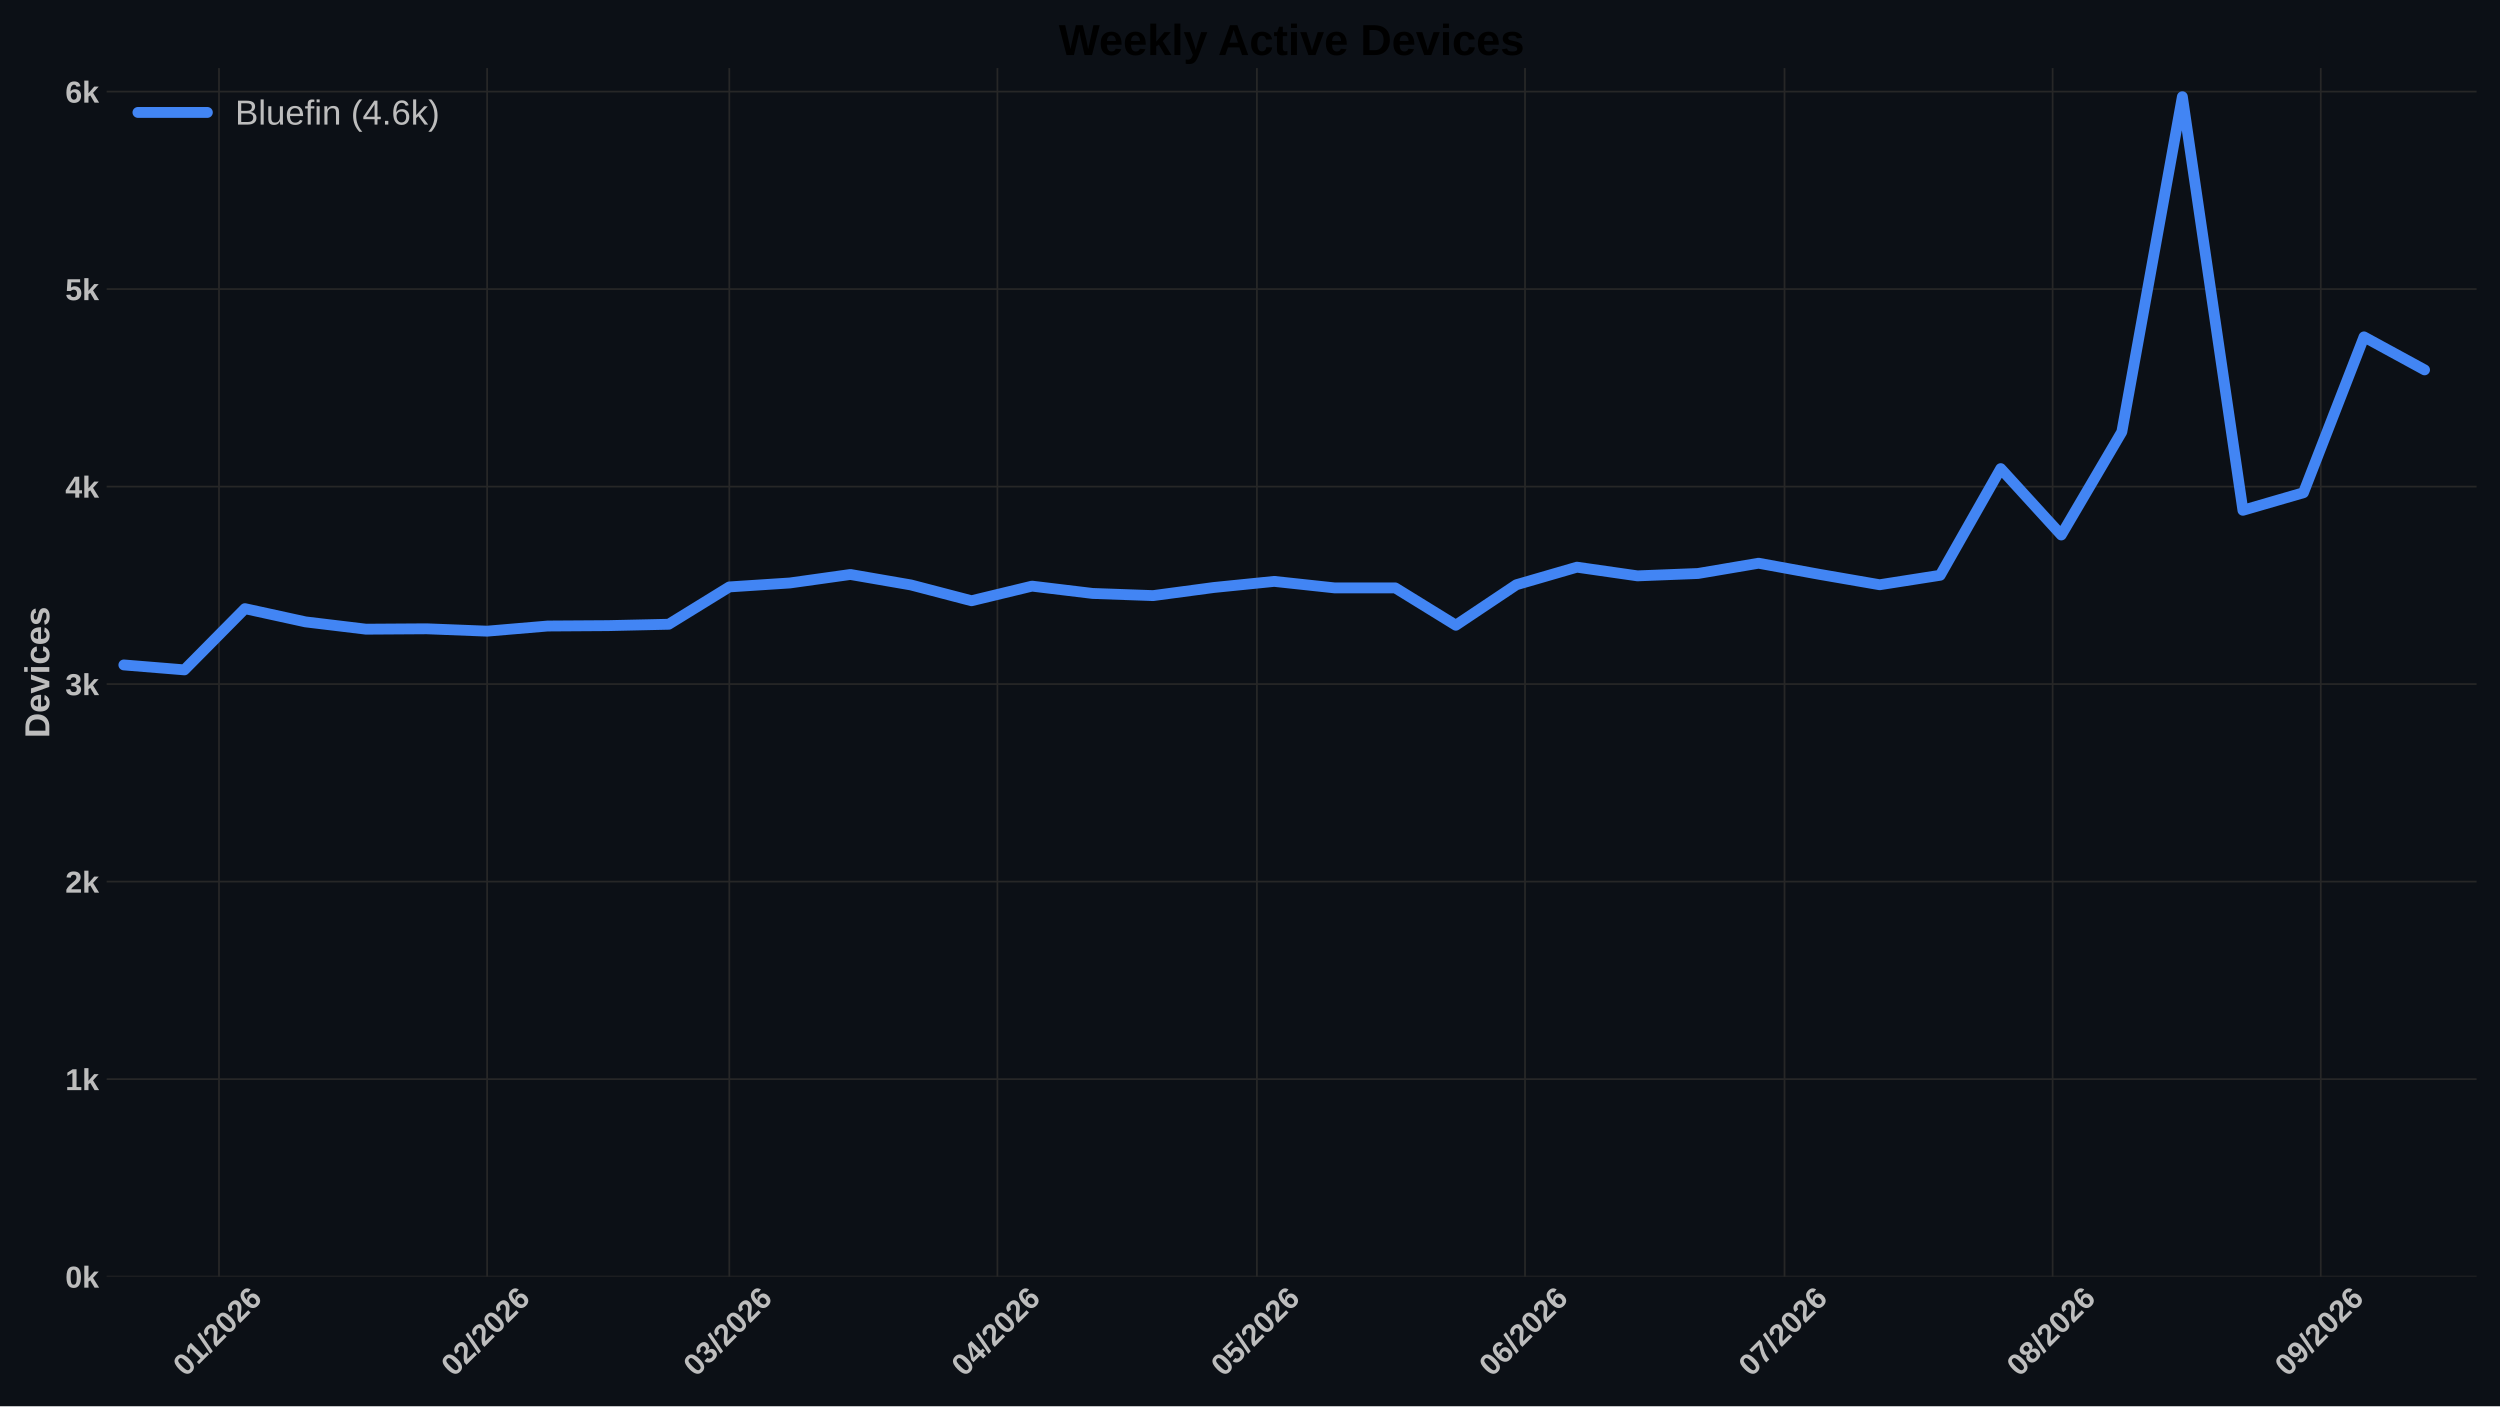
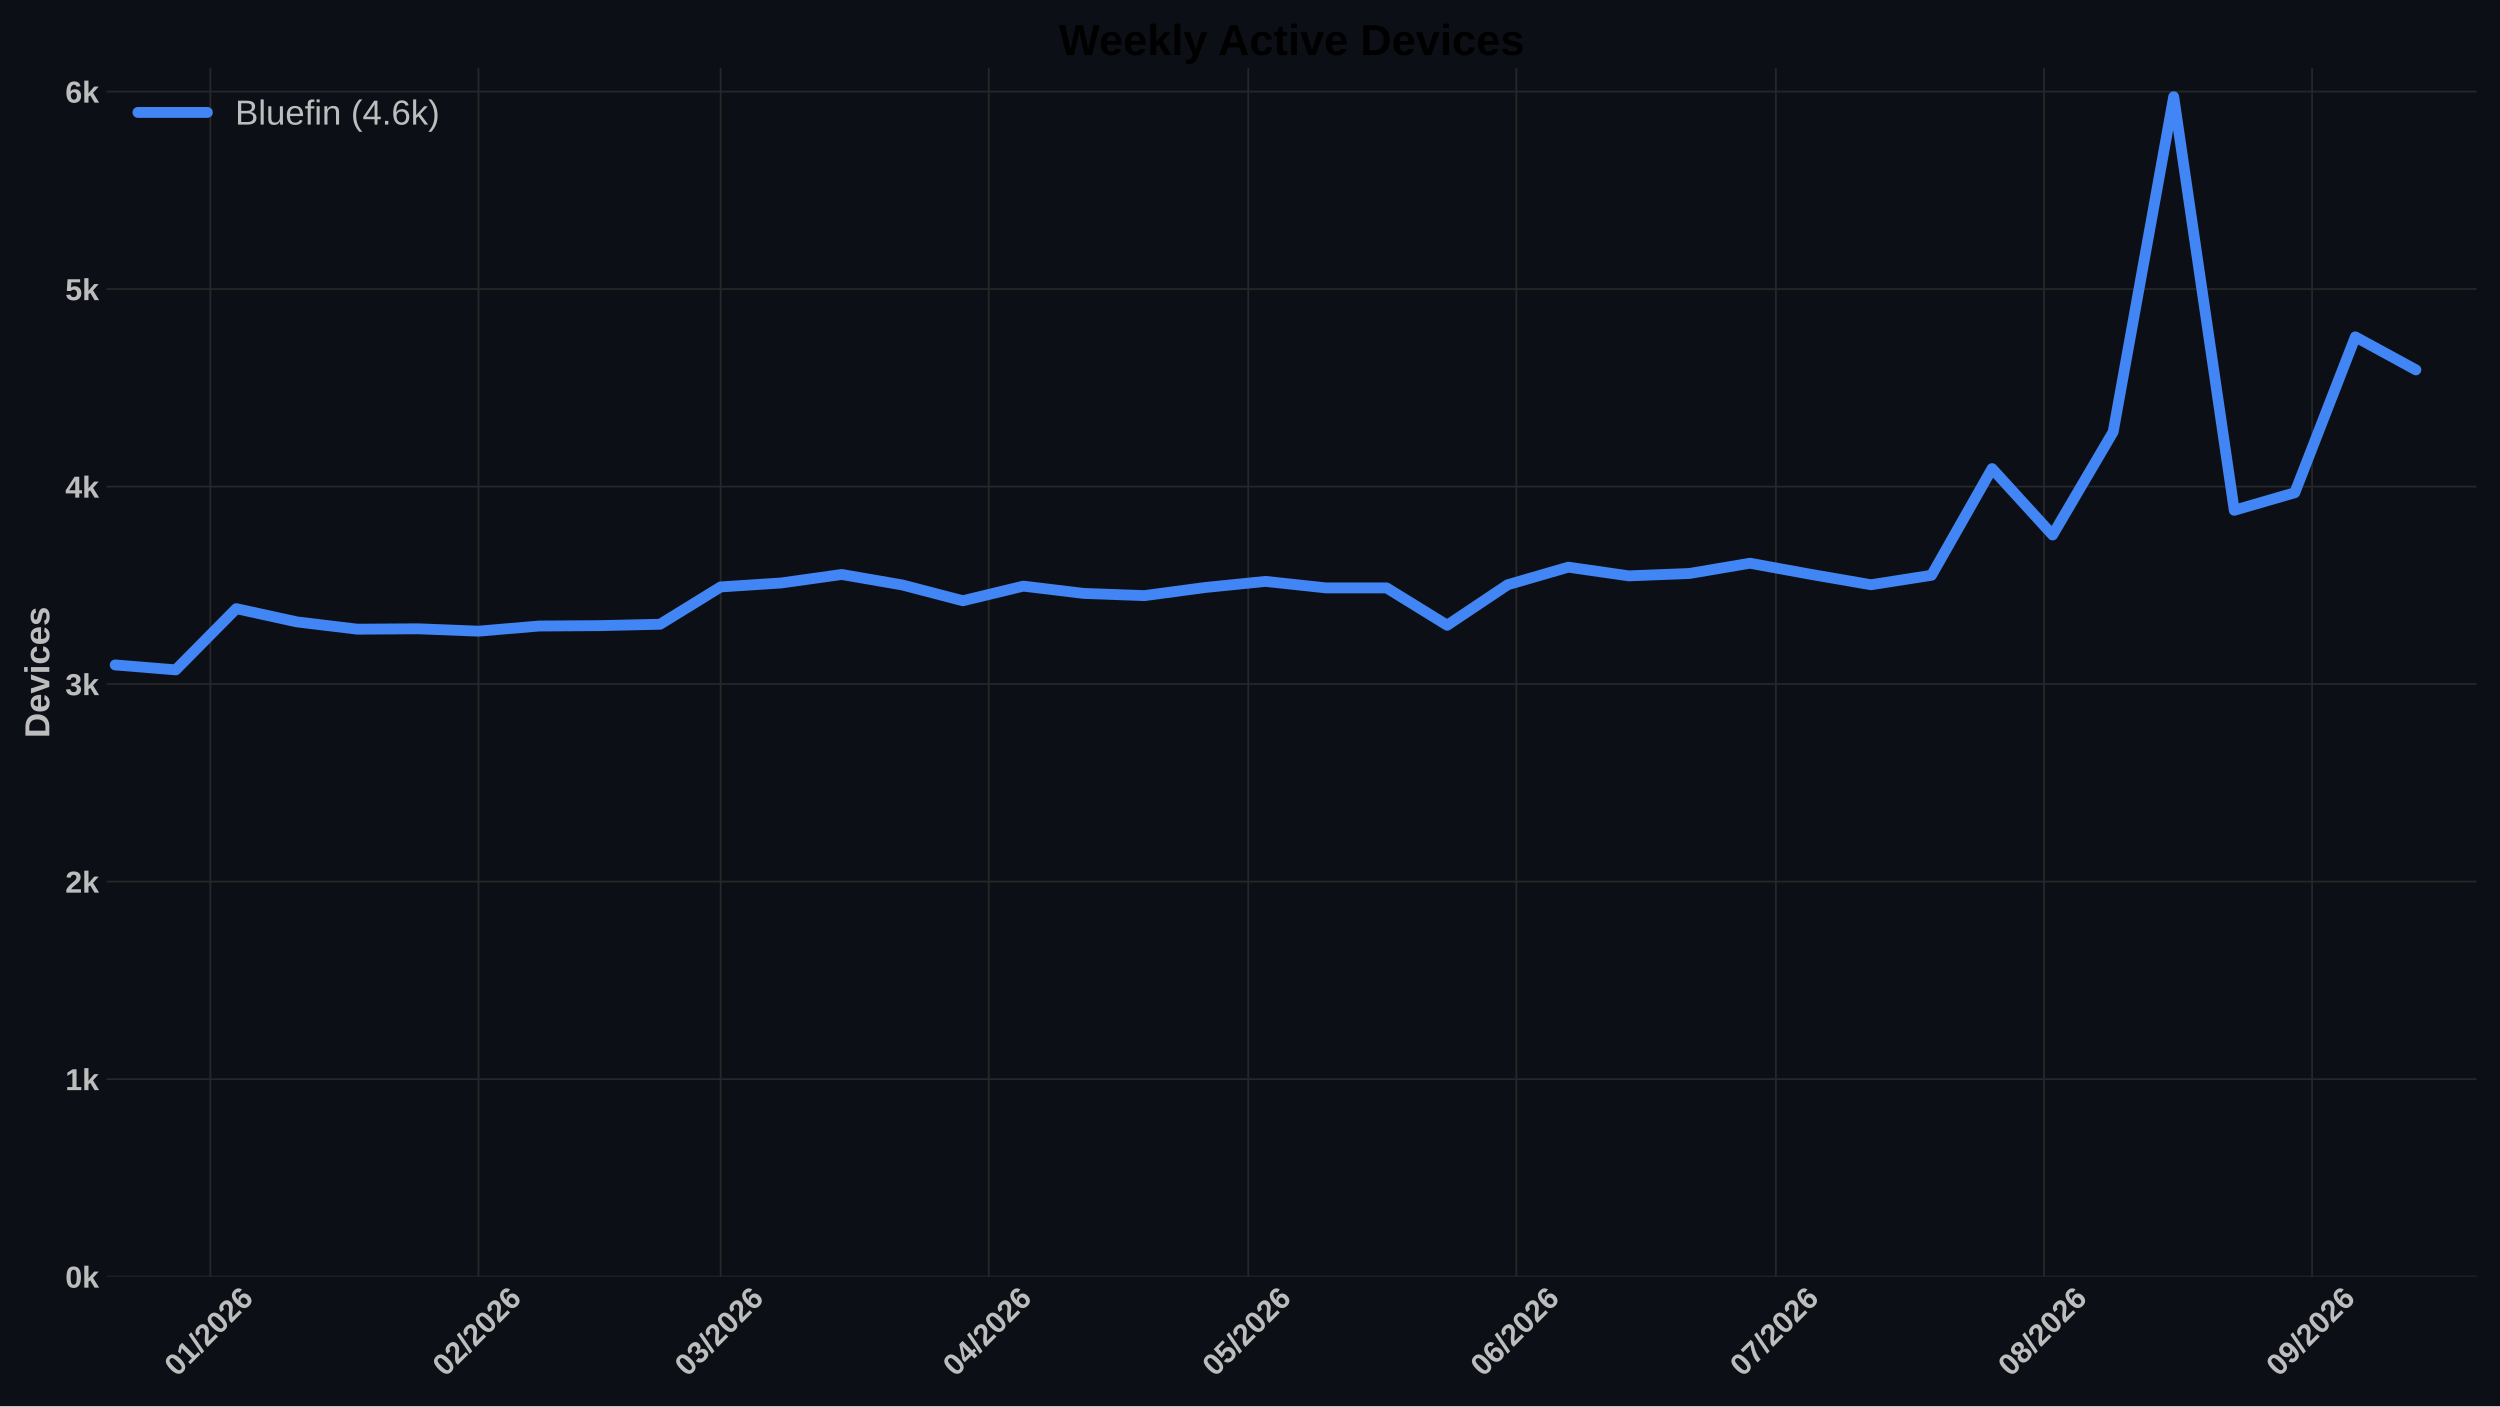
<svg xmlns="http://www.w3.org/2000/svg" xmlns:xlink="http://www.w3.org/1999/xlink" width="1152pt" height="648pt" viewBox="0 0 1152 648" version="1.1">
  <defs>
    <style type="text/css">*{stroke-linejoin: round; stroke-linecap: butt}</style>
  </defs>
  <g id="figure_1">
    <g id="patch_1">
      <path d="M 0 648  L 1152 648  L 1152 0  L 0 0  z " style="fill: #0c1016" />
    </g>
    <g id="axes_1">
      <g id="patch_2">
        <path d="M 49.156 588.262  L 1141.2 588.262  L 1141.2 31.361  L 49.156 31.361  z " style="fill: #0c1016" />
      </g>
      <g id="matplotlib.axis_1">
        <g id="xtick_1">
          <g id="line2d_1">
-             <path d="M 100.913 588.262  L 100.913 31.361  " clip-path="url(#pde2de6e975)" style="fill: none; stroke: #272727; stroke-width: 0.8; stroke-linecap: round" />
+             <path d="M 96.92 588.262  L 96.92 31.361  " clip-path="url(#p673b18f401)" style="fill: none; stroke: #272727; stroke-width: 0.8; stroke-linecap: round" />
          </g>
          <g id="line2d_2" />
          <g id="text_1">
-             <g style="fill: #bdbdbd" transform="translate(85.58469 634.7498) rotate(-45) scale(0.14 -0.14)">
+             <g style="fill: #bdbdbd" transform="translate(81.59178 634.7498) rotate(-45) scale(0.14 -0.14)">
              <defs>
                <path id="LiberationSans-Bold-13" d="M 3297 2203  Q 3297 1088 2914 512  Q 2531 -63 1766 -63  Q 253 -63 253 2203  Q 253 2994 418 3494  Q 584 3994 915 4231  Q 1247 4469 1791 4469  Q 2572 4469 2934 3903  Q 3297 3338 3297 2203  z M 2416 2203  Q 2416 2813 2356 3150  Q 2297 3488 2165 3634  Q 2034 3781 1784 3781  Q 1519 3781 1383 3632  Q 1247 3484 1189 3148  Q 1131 2813 1131 2203  Q 1131 1600 1192 1261  Q 1253 922 1386 775  Q 1519 628 1772 628  Q 2022 628 2158 783  Q 2294 938 2355 1278  Q 2416 1619 2416 2203  z " transform="scale(0.015625)" />
                <path id="LiberationSans-Bold-14" d="M 403 0  L 403 653  L 1494 653  L 1494 3656  L 438 2997  L 438 3688  L 1541 4403  L 2372 4403  L 2372 653  L 3381 653  L 3381 0  L 403 0  z " transform="scale(0.015625)" />
                <path id="LiberationSans-Bold-12" d="M 63 -128  L 972 4638  L 1716 4638  L 822 -128  L 63 -128  z " transform="scale(0.015625)" />
                <path id="LiberationSans-Bold-15" d="M 222 0  L 222 609  Q 394 988 711 1347  Q 1028 1706 1509 2097  Q 1972 2472 2158 2715  Q 2344 2959 2344 3194  Q 2344 3769 1766 3769  Q 1484 3769 1336 3617  Q 1188 3466 1144 3163  L 259 3213  Q 334 3825 717 4147  Q 1100 4469 1759 4469  Q 2472 4469 2853 4144  Q 3234 3819 3234 3231  Q 3234 2922 3112 2672  Q 2991 2422 2800 2211  Q 2609 2000 2376 1815  Q 2144 1631 1925 1456  Q 1706 1281 1526 1103  Q 1347 925 1259 722  L 3303 722  L 3303 0  L 222 0  z " transform="scale(0.015625)" />
                <path id="LiberationSans-Bold-19" d="M 3328 1441  Q 3328 738 2934 337  Q 2541 -63 1847 -63  Q 1069 -63 651 482  Q 234 1028 234 2100  Q 234 3278 657 3873  Q 1081 4469 1869 4469  Q 2428 4469 2751 4222  Q 3075 3975 3209 3456  L 2381 3341  Q 2263 3775 1850 3775  Q 1497 3775 1295 3422  Q 1094 3069 1094 2350  Q 1234 2584 1484 2709  Q 1734 2834 2050 2834  Q 2641 2834 2984 2459  Q 3328 2084 3328 1441  z M 2447 1416  Q 2447 1791 2273 1989  Q 2100 2188 1797 2188  Q 1506 2188 1331 2002  Q 1156 1816 1156 1509  Q 1156 1125 1339 873  Q 1522 622 1819 622  Q 2116 622 2281 833  Q 2447 1044 2447 1416  z " transform="scale(0.015625)" />
              </defs>
              <use xlink:href="#LiberationSans-Bold-13" />
              <use xlink:href="#LiberationSans-Bold-14" transform="translate(55.60938 0)" />
              <use xlink:href="#LiberationSans-Bold-12" transform="translate(111.2188 0)" />
              <use xlink:href="#LiberationSans-Bold-15" transform="translate(139 0)" />
              <use xlink:href="#LiberationSans-Bold-13" transform="translate(194.6094 0)" />
              <use xlink:href="#LiberationSans-Bold-15" transform="translate(250.2188 0)" />
              <use xlink:href="#LiberationSans-Bold-19" transform="translate(305.8281 0)" />
            </g>
          </g>
        </g>
        <g id="xtick_2">
          <g id="line2d_3">
-             <path d="M 224.466 588.262  L 224.466 31.361  " clip-path="url(#pde2de6e975)" style="fill: none; stroke: #272727; stroke-width: 0.8; stroke-linecap: round" />
+             <path d="M 220.473 588.262  L 220.473 31.361  " clip-path="url(#p673b18f401)" style="fill: none; stroke: #272727; stroke-width: 0.8; stroke-linecap: round" />
          </g>
          <g id="line2d_4" />
          <g id="text_2">
-             <g style="fill: #bdbdbd" transform="translate(209.1372 634.7498) rotate(-45) scale(0.14 -0.14)">
+             <g style="fill: #bdbdbd" transform="translate(205.1442 634.7498) rotate(-45) scale(0.14 -0.14)">
              <use xlink:href="#LiberationSans-Bold-13" />
              <use xlink:href="#LiberationSans-Bold-15" transform="translate(55.60938 0)" />
              <use xlink:href="#LiberationSans-Bold-12" transform="translate(111.2188 0)" />
              <use xlink:href="#LiberationSans-Bold-15" transform="translate(139 0)" />
              <use xlink:href="#LiberationSans-Bold-13" transform="translate(194.6094 0)" />
              <use xlink:href="#LiberationSans-Bold-15" transform="translate(250.2188 0)" />
              <use xlink:href="#LiberationSans-Bold-19" transform="translate(305.8281 0)" />
            </g>
          </g>
        </g>
        <g id="xtick_3">
          <g id="line2d_5">
-             <path d="M 336.061 588.262  L 336.061 31.361  " clip-path="url(#pde2de6e975)" style="fill: none; stroke: #272727; stroke-width: 0.8; stroke-linecap: round" />
+             <path d="M 332.068 588.262  L 332.068 31.361  " clip-path="url(#p673b18f401)" style="fill: none; stroke: #272727; stroke-width: 0.8; stroke-linecap: round" />
          </g>
          <g id="line2d_6" />
          <g id="text_3">
-             <g style="fill: #bdbdbd" transform="translate(320.7329 634.7498) rotate(-45) scale(0.14 -0.14)">
+             <g style="fill: #bdbdbd" transform="translate(316.74 634.7498) rotate(-45) scale(0.14 -0.14)">
              <defs>
                <path id="LiberationSans-Bold-16" d="M 3328 1222  Q 3328 603 2922 265  Q 2516 -72 1766 -72  Q 1056 -72 637 254  Q 219 581 147 1197  L 1041 1275  Q 1125 641 1763 641  Q 2078 641 2253 797  Q 2428 953 2428 1275  Q 2428 1569 2215 1725  Q 2003 1881 1584 1881  L 1278 1881  L 1278 2591  L 1566 2591  Q 1944 2591 2134 2745  Q 2325 2900 2325 3188  Q 2325 3459 2173 3614  Q 2022 3769 1731 3769  Q 1459 3769 1292 3619  Q 1125 3469 1100 3194  L 222 3256  Q 291 3825 694 4147  Q 1097 4469 1747 4469  Q 2438 4469 2827 4158  Q 3216 3847 3216 3297  Q 3216 2884 2973 2618  Q 2731 2353 2275 2266  L 2275 2253  Q 2781 2194 3054 1920  Q 3328 1647 3328 1222  z " transform="scale(0.015625)" />
              </defs>
              <use xlink:href="#LiberationSans-Bold-13" />
              <use xlink:href="#LiberationSans-Bold-16" transform="translate(55.60938 0)" />
              <use xlink:href="#LiberationSans-Bold-12" transform="translate(111.2188 0)" />
              <use xlink:href="#LiberationSans-Bold-15" transform="translate(139 0)" />
              <use xlink:href="#LiberationSans-Bold-13" transform="translate(194.6094 0)" />
              <use xlink:href="#LiberationSans-Bold-15" transform="translate(250.2188 0)" />
              <use xlink:href="#LiberationSans-Bold-19" transform="translate(305.8281 0)" />
            </g>
          </g>
        </g>
        <g id="xtick_4">
          <g id="line2d_7">
-             <path d="M 459.614 588.262  L 459.614 31.361  " clip-path="url(#pde2de6e975)" style="fill: none; stroke: #272727; stroke-width: 0.8; stroke-linecap: round" />
+             <path d="M 455.621 588.262  L 455.621 31.361  " clip-path="url(#p673b18f401)" style="fill: none; stroke: #272727; stroke-width: 0.8; stroke-linecap: round" />
          </g>
          <g id="line2d_8" />
          <g id="text_4">
-             <g style="fill: #bdbdbd" transform="translate(444.2854 634.7498) rotate(-45) scale(0.14 -0.14)">
+             <g style="fill: #bdbdbd" transform="translate(440.2925 634.7498) rotate(-45) scale(0.14 -0.14)">
              <defs>
                <path id="LiberationSans-Bold-17" d="M 2938 897  L 2938 0  L 2100 0  L 2100 897  L 97 897  L 97 1556  L 1956 4403  L 2938 4403  L 2938 1550  L 3525 1550  L 3525 897  L 2938 897  z M 2100 2991  Q 2100 3159 2111 3356  Q 2122 3553 2128 3609  Q 2047 3434 1834 3103  L 813 1550  L 2100 1550  L 2100 2991  z " transform="scale(0.015625)" />
              </defs>
              <use xlink:href="#LiberationSans-Bold-13" />
              <use xlink:href="#LiberationSans-Bold-17" transform="translate(55.60938 0)" />
              <use xlink:href="#LiberationSans-Bold-12" transform="translate(111.2188 0)" />
              <use xlink:href="#LiberationSans-Bold-15" transform="translate(139 0)" />
              <use xlink:href="#LiberationSans-Bold-13" transform="translate(194.6094 0)" />
              <use xlink:href="#LiberationSans-Bold-15" transform="translate(250.2188 0)" />
              <use xlink:href="#LiberationSans-Bold-19" transform="translate(305.8281 0)" />
            </g>
          </g>
        </g>
        <g id="xtick_5">
          <g id="line2d_9">
-             <path d="M 579.181 588.262  L 579.181 31.361  " clip-path="url(#pde2de6e975)" style="fill: none; stroke: #272727; stroke-width: 0.8; stroke-linecap: round" />
+             <path d="M 575.188 588.262  L 575.188 31.361  " clip-path="url(#p673b18f401)" style="fill: none; stroke: #272727; stroke-width: 0.8; stroke-linecap: round" />
          </g>
          <g id="line2d_10" />
          <g id="text_5">
-             <g style="fill: #bdbdbd" transform="translate(563.8523 634.7498) rotate(-45) scale(0.14 -0.14)">
+             <g style="fill: #bdbdbd" transform="translate(559.8594 634.7498) rotate(-45) scale(0.14 -0.14)">
              <defs>
                <path id="LiberationSans-Bold-18" d="M 3381 1466  Q 3381 766 2945 351  Q 2509 -63 1750 -63  Q 1088 -63 689 235  Q 291 534 197 1100  L 1075 1172  Q 1144 891 1319 762  Q 1494 634 1759 634  Q 2088 634 2283 843  Q 2478 1053 2478 1447  Q 2478 1794 2293 2001  Q 2109 2209 1778 2209  Q 1413 2209 1181 1925  L 325 1925  L 478 4403  L 3125 4403  L 3125 3750  L 1275 3750  L 1203 2638  Q 1522 2919 2000 2919  Q 2628 2919 3004 2528  Q 3381 2138 3381 1466  z " transform="scale(0.015625)" />
              </defs>
              <use xlink:href="#LiberationSans-Bold-13" />
              <use xlink:href="#LiberationSans-Bold-18" transform="translate(55.60938 0)" />
              <use xlink:href="#LiberationSans-Bold-12" transform="translate(111.2188 0)" />
              <use xlink:href="#LiberationSans-Bold-15" transform="translate(139 0)" />
              <use xlink:href="#LiberationSans-Bold-13" transform="translate(194.6094 0)" />
              <use xlink:href="#LiberationSans-Bold-15" transform="translate(250.2188 0)" />
              <use xlink:href="#LiberationSans-Bold-19" transform="translate(305.8281 0)" />
            </g>
          </g>
        </g>
        <g id="xtick_6">
          <g id="line2d_11">
-             <path d="M 702.733 588.262  L 702.733 31.361  " clip-path="url(#pde2de6e975)" style="fill: none; stroke: #272727; stroke-width: 0.8; stroke-linecap: round" />
+             <path d="M 698.74 588.262  L 698.74 31.361  " clip-path="url(#p673b18f401)" style="fill: none; stroke: #272727; stroke-width: 0.8; stroke-linecap: round" />
          </g>
          <g id="line2d_12" />
          <g id="text_6">
-             <g style="fill: #bdbdbd" transform="translate(687.4048 634.7498) rotate(-45) scale(0.14 -0.14)">
+             <g style="fill: #bdbdbd" transform="translate(683.4119 634.7498) rotate(-45) scale(0.14 -0.14)">
              <use xlink:href="#LiberationSans-Bold-13" />
              <use xlink:href="#LiberationSans-Bold-19" transform="translate(55.60938 0)" />
              <use xlink:href="#LiberationSans-Bold-12" transform="translate(111.2188 0)" />
              <use xlink:href="#LiberationSans-Bold-15" transform="translate(139 0)" />
              <use xlink:href="#LiberationSans-Bold-13" transform="translate(194.6094 0)" />
              <use xlink:href="#LiberationSans-Bold-15" transform="translate(250.2188 0)" />
              <use xlink:href="#LiberationSans-Bold-19" transform="translate(305.8281 0)" />
            </g>
          </g>
        </g>
        <g id="xtick_7">
          <g id="line2d_13">
-             <path d="M 822.3 588.262  L 822.3 31.361  " clip-path="url(#pde2de6e975)" style="fill: none; stroke: #272727; stroke-width: 0.8; stroke-linecap: round" />
+             <path d="M 818.307 588.262  L 818.307 31.361  " clip-path="url(#p673b18f401)" style="fill: none; stroke: #272727; stroke-width: 0.8; stroke-linecap: round" />
          </g>
          <g id="line2d_14" />
          <g id="text_7">
-             <g style="fill: #bdbdbd" transform="translate(806.9717 634.7498) rotate(-45) scale(0.14 -0.14)">
+             <g style="fill: #bdbdbd" transform="translate(802.9788 634.7498) rotate(-45) scale(0.14 -0.14)">
              <defs>
                <path id="LiberationSans-Bold-1a" d="M 3278 3706  Q 2981 3238 2717 2797  Q 2453 2356 2256 1911  Q 2059 1466 1945 995  Q 1831 525 1831 0  L 916 0  Q 916 550 1059 1064  Q 1203 1578 1475 2111  Q 1747 2644 2463 3681  L 275 3681  L 275 4403  L 3278 4403  L 3278 3706  z " transform="scale(0.015625)" />
              </defs>
              <use xlink:href="#LiberationSans-Bold-13" />
              <use xlink:href="#LiberationSans-Bold-1a" transform="translate(55.60938 0)" />
              <use xlink:href="#LiberationSans-Bold-12" transform="translate(111.2188 0)" />
              <use xlink:href="#LiberationSans-Bold-15" transform="translate(139 0)" />
              <use xlink:href="#LiberationSans-Bold-13" transform="translate(194.6094 0)" />
              <use xlink:href="#LiberationSans-Bold-15" transform="translate(250.2188 0)" />
              <use xlink:href="#LiberationSans-Bold-19" transform="translate(305.8281 0)" />
            </g>
          </g>
        </g>
        <g id="xtick_8">
          <g id="line2d_15">
-             <path d="M 945.852 588.262  L 945.852 31.361  " clip-path="url(#pde2de6e975)" style="fill: none; stroke: #272727; stroke-width: 0.8; stroke-linecap: round" />
+             <path d="M 941.86 588.262  L 941.86 31.361  " clip-path="url(#p673b18f401)" style="fill: none; stroke: #272727; stroke-width: 0.8; stroke-linecap: round" />
          </g>
          <g id="line2d_16" />
          <g id="text_8">
-             <g style="fill: #bdbdbd" transform="translate(930.5241 634.7498) rotate(-45) scale(0.14 -0.14)">
+             <g style="fill: #bdbdbd" transform="translate(926.5312 634.7498) rotate(-45) scale(0.14 -0.14)">
              <defs>
                <path id="LiberationSans-Bold-1b" d="M 3363 1241  Q 3363 622 2953 279  Q 2544 -63 1784 -63  Q 1031 -63 617 278  Q 203 619 203 1234  Q 203 1656 447 1945  Q 691 2234 1100 2303  L 1100 2316  Q 744 2394 525 2669  Q 306 2944 306 3303  Q 306 3844 689 4156  Q 1072 4469 1772 4469  Q 2488 4469 2870 4164  Q 3253 3859 3253 3297  Q 3253 2938 3036 2666  Q 2819 2394 2453 2322  L 2453 2309  Q 2878 2241 3120 1961  Q 3363 1681 3363 1241  z M 2350 3250  Q 2350 3563 2206 3708  Q 2063 3853 1772 3853  Q 1203 3853 1203 3250  Q 1203 2619 1778 2619  Q 2066 2619 2208 2766  Q 2350 2913 2350 3250  z M 2453 1313  Q 2453 2003 1766 2003  Q 1447 2003 1276 1822  Q 1106 1641 1106 1300  Q 1106 913 1275 734  Q 1444 556 1791 556  Q 2131 556 2292 734  Q 2453 913 2453 1313  z " transform="scale(0.015625)" />
              </defs>
              <use xlink:href="#LiberationSans-Bold-13" />
              <use xlink:href="#LiberationSans-Bold-1b" transform="translate(55.60938 0)" />
              <use xlink:href="#LiberationSans-Bold-12" transform="translate(111.2188 0)" />
              <use xlink:href="#LiberationSans-Bold-15" transform="translate(139 0)" />
              <use xlink:href="#LiberationSans-Bold-13" transform="translate(194.6094 0)" />
              <use xlink:href="#LiberationSans-Bold-15" transform="translate(250.2188 0)" />
              <use xlink:href="#LiberationSans-Bold-19" transform="translate(305.8281 0)" />
            </g>
          </g>
        </g>
        <g id="xtick_9">
          <g id="line2d_17">
-             <path d="M 1069.405 588.262  L 1069.405 31.361  " clip-path="url(#pde2de6e975)" style="fill: none; stroke: #272727; stroke-width: 0.8; stroke-linecap: round" />
+             <path d="M 1065.412 588.262  L 1065.412 31.361  " clip-path="url(#p673b18f401)" style="fill: none; stroke: #272727; stroke-width: 0.8; stroke-linecap: round" />
          </g>
          <g id="line2d_18" />
          <g id="text_9">
-             <g style="fill: #bdbdbd" transform="translate(1054.077 634.7498) rotate(-45) scale(0.14 -0.14)">
+             <g style="fill: #bdbdbd" transform="translate(1050.084 634.7498) rotate(-45) scale(0.14 -0.14)">
              <defs>
                <path id="LiberationSans-Bold-1c" d="M 3322 2272  Q 3322 1100 2894 518  Q 2466 -63 1678 -63  Q 1097 -63 767 185  Q 438 434 300 972  L 1125 1088  Q 1247 628 1688 628  Q 2056 628 2254 981  Q 2453 1334 2459 2028  Q 2341 1794 2070 1661  Q 1800 1528 1488 1528  Q 906 1528 564 1923  Q 222 2319 222 2994  Q 222 3688 623 4078  Q 1025 4469 1759 4469  Q 2550 4469 2936 3920  Q 3322 3372 3322 2272  z M 2394 2888  Q 2394 3297 2214 3539  Q 2034 3781 1738 3781  Q 1447 3781 1280 3570  Q 1113 3359 1113 2988  Q 1113 2622 1278 2401  Q 1444 2181 1741 2181  Q 2022 2181 2208 2373  Q 2394 2566 2394 2888  z " transform="scale(0.015625)" />
              </defs>
              <use xlink:href="#LiberationSans-Bold-13" />
              <use xlink:href="#LiberationSans-Bold-1c" transform="translate(55.60938 0)" />
              <use xlink:href="#LiberationSans-Bold-12" transform="translate(111.2188 0)" />
              <use xlink:href="#LiberationSans-Bold-15" transform="translate(139 0)" />
              <use xlink:href="#LiberationSans-Bold-13" transform="translate(194.6094 0)" />
              <use xlink:href="#LiberationSans-Bold-15" transform="translate(250.2188 0)" />
              <use xlink:href="#LiberationSans-Bold-19" transform="translate(305.8281 0)" />
            </g>
          </g>
        </g>
      </g>
      <g id="matplotlib.axis_2">
        <g id="ytick_1">
          <g id="line2d_19">
-             <path d="M 49.156 588.262  L 1141.2 588.262  " clip-path="url(#pde2de6e975)" style="fill: none; stroke: #272727; stroke-width: 0.8; stroke-linecap: round" />
+             <path d="M 49.156 588.262  L 1141.2 588.262  " clip-path="url(#p673b18f401)" style="fill: none; stroke: #272727; stroke-width: 0.8; stroke-linecap: round" />
          </g>
          <g id="line2d_20" />
          <g id="text_10">
            <g style="fill: #bdbdbd" transform="translate(30.085 593.3584) scale(0.14 -0.14)">
              <defs>
                <path id="LiberationSans-Bold-4e" d="M 2606 0  L 1703 1531  L 1325 1269  L 1325 0  L 447 0  L 447 4638  L 1325 4638  L 1325 1981  L 2531 3381  L 3475 3381  L 2288 2063  L 3566 0  L 2606 0  z " transform="scale(0.015625)" />
              </defs>
              <use xlink:href="#LiberationSans-Bold-13" />
              <use xlink:href="#LiberationSans-Bold-4e" transform="translate(55.60938 0)" />
            </g>
          </g>
        </g>
        <g id="ytick_2">
          <g id="line2d_21">
-             <path d="M 49.156 497.252  L 1141.2 497.252  " clip-path="url(#pde2de6e975)" style="fill: none; stroke: #272727; stroke-width: 0.8; stroke-linecap: round" />
+             <path d="M 49.156 497.252  L 1141.2 497.252  " clip-path="url(#p673b18f401)" style="fill: none; stroke: #272727; stroke-width: 0.8; stroke-linecap: round" />
          </g>
          <g id="line2d_22" />
          <g id="text_11">
            <g style="fill: #bdbdbd" transform="translate(30.085 502.3481) scale(0.14 -0.14)">
              <use xlink:href="#LiberationSans-Bold-14" />
              <use xlink:href="#LiberationSans-Bold-4e" transform="translate(55.60938 0)" />
            </g>
          </g>
        </g>
        <g id="ytick_3">
          <g id="line2d_23">
-             <path d="M 49.156 406.241  L 1141.2 406.241  " clip-path="url(#pde2de6e975)" style="fill: none; stroke: #272727; stroke-width: 0.8; stroke-linecap: round" />
+             <path d="M 49.156 406.241  L 1141.2 406.241  " clip-path="url(#p673b18f401)" style="fill: none; stroke: #272727; stroke-width: 0.8; stroke-linecap: round" />
          </g>
          <g id="line2d_24" />
          <g id="text_12">
            <g style="fill: #bdbdbd" transform="translate(30.085 411.3377) scale(0.14 -0.14)">
              <use xlink:href="#LiberationSans-Bold-15" />
              <use xlink:href="#LiberationSans-Bold-4e" transform="translate(55.60938 0)" />
            </g>
          </g>
        </g>
        <g id="ytick_4">
          <g id="line2d_25">
-             <path d="M 49.156 315.231  L 1141.2 315.231  " clip-path="url(#pde2de6e975)" style="fill: none; stroke: #272727; stroke-width: 0.8; stroke-linecap: round" />
+             <path d="M 49.156 315.231  L 1141.2 315.231  " clip-path="url(#p673b18f401)" style="fill: none; stroke: #272727; stroke-width: 0.8; stroke-linecap: round" />
          </g>
          <g id="line2d_26" />
          <g id="text_13">
            <g style="fill: #bdbdbd" transform="translate(30.085 320.3273) scale(0.14 -0.14)">
              <use xlink:href="#LiberationSans-Bold-16" />
              <use xlink:href="#LiberationSans-Bold-4e" transform="translate(55.60938 0)" />
            </g>
          </g>
        </g>
        <g id="ytick_5">
          <g id="line2d_27">
-             <path d="M 49.156 224.221  L 1141.2 224.221  " clip-path="url(#pde2de6e975)" style="fill: none; stroke: #272727; stroke-width: 0.8; stroke-linecap: round" />
+             <path d="M 49.156 224.221  L 1141.2 224.221  " clip-path="url(#p673b18f401)" style="fill: none; stroke: #272727; stroke-width: 0.8; stroke-linecap: round" />
          </g>
          <g id="line2d_28" />
          <g id="text_14">
            <g style="fill: #bdbdbd" transform="translate(30.085 229.3169) scale(0.14 -0.14)">
              <use xlink:href="#LiberationSans-Bold-17" />
              <use xlink:href="#LiberationSans-Bold-4e" transform="translate(55.60938 0)" />
            </g>
          </g>
        </g>
        <g id="ytick_6">
          <g id="line2d_29">
-             <path d="M 49.156 133.21  L 1141.2 133.21  " clip-path="url(#pde2de6e975)" style="fill: none; stroke: #272727; stroke-width: 0.8; stroke-linecap: round" />
+             <path d="M 49.156 133.21  L 1141.2 133.21  " clip-path="url(#p673b18f401)" style="fill: none; stroke: #272727; stroke-width: 0.8; stroke-linecap: round" />
          </g>
          <g id="line2d_30" />
          <g id="text_15">
            <g style="fill: #bdbdbd" transform="translate(30.085 138.3065) scale(0.14 -0.14)">
              <use xlink:href="#LiberationSans-Bold-18" />
              <use xlink:href="#LiberationSans-Bold-4e" transform="translate(55.60938 0)" />
            </g>
          </g>
        </g>
        <g id="ytick_7">
          <g id="line2d_31">
-             <path d="M 49.156 42.2  L 1141.2 42.2  " clip-path="url(#pde2de6e975)" style="fill: none; stroke: #272727; stroke-width: 0.8; stroke-linecap: round" />
+             <path d="M 49.156 42.2  L 1141.2 42.2  " clip-path="url(#p673b18f401)" style="fill: none; stroke: #272727; stroke-width: 0.8; stroke-linecap: round" />
          </g>
          <g id="line2d_32" />
          <g id="text_16" style="fill: #bdbdbd">
            <g style="fill: #bdbdbd" transform="translate(30.085 47.29608) scale(0.14 -0.14)">
              <use xlink:href="#LiberationSans-Bold-19" />
              <use xlink:href="#LiberationSans-Bold-4e" transform="translate(55.60938 0)" />
            </g>
          </g>
        </g>
        <g id="text_17">
          <g style="fill: #bdbdbd" transform="translate(22.71781 340.0552) rotate(-90) scale(0.16 -0.16)">
            <defs>
              <path id="LiberationSans-Bold-27" d="M 4353 2234  Q 4353 1553 4086 1045  Q 3819 538 3330 269  Q 2841 0 2209 0  L 428 0  L 428 4403  L 2022 4403  Q 3134 4403 3743 3842  Q 4353 3281 4353 2234  z M 3425 2234  Q 3425 2944 3056 3317  Q 2688 3691 2003 3691  L 1350 3691  L 1350 713  L 2131 713  Q 2725 713 3075 1122  Q 3425 1531 3425 2234  z " transform="scale(0.015625)" />
              <path id="LiberationSans-Bold-48" d="M 1831 -63  Q 1069 -63 659 389  Q 250 841 250 1706  Q 250 2544 665 2994  Q 1081 3444 1844 3444  Q 2572 3444 2956 2961  Q 3341 2478 3341 1547  L 3341 1522  L 1172 1522  Q 1172 1028 1355 776  Q 1538 525 1875 525  Q 2341 525 2463 928  L 3291 856  Q 2931 -63 1831 -63  z M 1831 2891  Q 1522 2891 1355 2675  Q 1188 2459 1178 2072  L 2491 2072  Q 2466 2481 2294 2686  Q 2122 2891 1831 2891  z " transform="scale(0.015625)" />
              <path id="LiberationSans-Bold-59" d="M 2284 0  L 1234 0  L 25 3381  L 953 3381  L 1544 1491  Q 1591 1334 1766 709  Q 1797 838 1894 1159  Q 1991 1481 2613 3381  L 3531 3381  L 2284 0  z " transform="scale(0.015625)" />
              <path id="LiberationSans-Bold-4c" d="M 447 3991  L 447 4638  L 1325 4638  L 1325 3991  L 447 3991  z M 447 0  L 447 3381  L 1325 3381  L 1325 0  L 447 0  z " transform="scale(0.015625)" />
              <path id="LiberationSans-Bold-46" d="M 1856 -63  Q 1088 -63 669 395  Q 250 853 250 1672  Q 250 2509 672 2976  Q 1094 3444 1869 3444  Q 2466 3444 2856 3144  Q 3247 2844 3347 2316  L 2463 2272  Q 2425 2531 2275 2686  Q 2125 2841 1850 2841  Q 1172 2841 1172 1706  Q 1172 538 1863 538  Q 2113 538 2281 695  Q 2450 853 2491 1166  L 3372 1125  Q 3325 778 3123 506  Q 2922 234 2594 85  Q 2266 -63 1856 -63  z " transform="scale(0.015625)" />
              <path id="LiberationSans-Bold-56" d="M 3297 988  Q 3297 497 2895 217  Q 2494 -63 1784 -63  Q 1088 -63 717 157  Q 347 378 225 844  L 997 959  Q 1063 719 1223 619  Q 1384 519 1784 519  Q 2153 519 2322 612  Q 2491 706 2491 906  Q 2491 1069 2355 1164  Q 2219 1259 1894 1325  Q 1150 1472 890 1598  Q 631 1725 495 1926  Q 359 2128 359 2422  Q 359 2906 732 3176  Q 1106 3447 1791 3447  Q 2394 3447 2761 3212  Q 3128 2978 3219 2534  L 2441 2453  Q 2403 2659 2256 2761  Q 2109 2863 1791 2863  Q 1478 2863 1322 2783  Q 1166 2703 1166 2516  Q 1166 2369 1286 2283  Q 1406 2197 1691 2141  Q 2088 2059 2395 1973  Q 2703 1888 2889 1769  Q 3075 1650 3186 1464  Q 3297 1278 3297 988  z " transform="scale(0.015625)" />
            </defs>
            <use xlink:href="#LiberationSans-Bold-27" />
            <use xlink:href="#LiberationSans-Bold-48" transform="translate(72.21875 0)" />
            <use xlink:href="#LiberationSans-Bold-59" transform="translate(127.8281 0)" />
            <use xlink:href="#LiberationSans-Bold-4c" transform="translate(183.4375 0)" />
            <use xlink:href="#LiberationSans-Bold-46" transform="translate(211.2188 0)" />
            <use xlink:href="#LiberationSans-Bold-48" transform="translate(266.8281 0)" />
            <use xlink:href="#LiberationSans-Bold-56" transform="translate(322.4375 0)" />
          </g>
        </g>
      </g>
      <g id="line2d_33">
-         <path d="M 57.072 306.403  L 84.971 308.678  L 112.87 280.465  L 140.769 286.563  L 168.668 289.93  L 196.567 289.748  L 224.466 290.84  L 252.364 288.474  L 280.263 288.292  L 308.162 287.655  L 336.061 270.454  L 363.96 268.634  L 391.859 264.72  L 419.758 269.544  L 447.657 276.825  L 475.556 270.09  L 503.455 273.457  L 531.354 274.458  L 559.253 270.727  L 587.152 267.906  L 615.051 270.909  L 642.95 270.909  L 670.849 288.11  L 698.748 269.453  L 726.647 261.353  L 754.545 265.357  L 782.444 264.265  L 810.343 259.533  L 838.242 264.629  L 866.141 269.453  L 894.04 265.084  L 921.939 215.939  L 949.838 246.518  L 977.737 199.011  L 1005.636 44.566  L 1033.535 235.142  L 1061.434 227.042  L 1089.333 155.235  L 1117.232 170.434  " clip-path="url(#pde2de6e975)" style="fill: none; stroke: #4285f4; stroke-width: 5; stroke-linecap: round" />
+         <path d="M 53.079 306.403  L 80.978 308.678  L 108.877 280.465  L 136.776 286.563  L 164.675 289.93  L 192.574 289.748  L 220.473 290.84  L 248.372 288.474  L 276.27 288.292  L 304.169 287.655  L 332.068 270.454  L 359.967 268.634  L 387.866 264.72  L 415.765 269.544  L 443.664 276.825  L 471.563 270.09  L 499.462 273.457  L 527.361 274.458  L 555.26 270.727  L 583.159 267.906  L 611.058 270.909  L 638.957 270.909  L 666.856 288.11  L 694.755 269.453  L 722.654 261.353  L 750.553 265.357  L 778.451 264.265  L 806.35 259.533  L 834.249 264.629  L 862.148 269.453  L 890.047 265.084  L 917.946 215.939  L 945.845 246.518  L 973.744 199.011  L 1001.643 44.566  L 1029.542 235.142  L 1057.441 227.042  L 1085.34 155.235  L 1113.239 170.434  " clip-path="url(#p673b18f401)" style="fill: none; stroke: #4285f4; stroke-width: 5; stroke-linecap: round" />
      </g>
      <g id="patch_3">
        <path d="M 49.156 588.262  L 49.156 31.361  " style="fill: none" />
      </g>
      <g id="patch_4">
        <path d="M 1141.2 588.262  L 1141.2 31.361  " style="fill: none" />
      </g>
      <g id="patch_5">
        <path d="M 49.156 588.262  L 1141.2 588.262  " style="fill: none" />
      </g>
      <g id="patch_6">
        <path d="M 49.156 31.361  L 1141.2 31.361  " style="fill: none" />
      </g>
      <g id="text_18">
        <g transform="translate(487.895 25.36055) scale(0.2 -0.2)">
          <defs>
            <path id="LiberationSans-Bold-3a" d="M 4897 0  L 3803 0  L 3206 2547  Q 3097 2997 3022 3488  Q 2947 3078 2900 2864  Q 2853 2650 2234 0  L 1141 0  L 6 4403  L 941 4403  L 1578 1559  L 1722 872  Q 1809 1306 1892 1701  Q 1975 2097 2516 4403  L 3547 4403  L 4103 2059  Q 4169 1797 4325 872  L 4403 1234  L 4569 1953  L 5100 4403  L 6034 4403  L 4897 0  z " transform="scale(0.015625)" />
            <path id="LiberationSans-Bold-4f" d="M 447 0  L 447 4638  L 1325 4638  L 1325 0  L 447 0  z " transform="scale(0.015625)" />
            <path id="LiberationSans-Bold-5c" d="M 884 -1328  Q 569 -1328 331 -1288  L 331 -663  Q 497 -688 634 -688  Q 822 -688 945 -628  Q 1069 -569 1167 -431  Q 1266 -294 1388 34  L 50 3381  L 978 3381  L 1509 1797  Q 1634 1456 1825 753  L 1903 1050  L 2106 1784  L 2606 3381  L 3525 3381  L 2188 -178  Q 1919 -828 1630 -1078  Q 1341 -1328 884 -1328  z " transform="scale(0.015625)" />
            <path id="LiberationSans-Bold-3" transform="scale(0.015625)" />
            <path id="LiberationSans-Bold-24" d="M 3541 0  L 3150 1125  L 1472 1125  L 1081 0  L 159 0  L 1766 4403  L 2853 4403  L 4453 0  L 3541 0  z M 2309 3725  L 2291 3656  Q 2259 3544 2215 3400  Q 2172 3256 1678 1819  L 2944 1819  L 2509 3084  L 2375 3509  L 2309 3725  z " transform="scale(0.015625)" />
            <path id="LiberationSans-Bold-57" d="M 1313 -56  Q 925 -56 715 155  Q 506 366 506 794  L 506 2788  L 78 2788  L 78 3381  L 550 3381  L 825 4175  L 1375 4175  L 1375 3381  L 2016 3381  L 2016 2788  L 1375 2788  L 1375 1031  Q 1375 784 1469 667  Q 1563 550 1759 550  Q 1863 550 2053 594  L 2053 50  Q 1728 -56 1313 -56  z " transform="scale(0.015625)" />
          </defs>
          <use xlink:href="#LiberationSans-Bold-3a" />
          <use xlink:href="#LiberationSans-Bold-48" transform="translate(92.57812 0)" />
          <use xlink:href="#LiberationSans-Bold-48" transform="translate(148.1875 0)" />
          <use xlink:href="#LiberationSans-Bold-4e" transform="translate(203.7969 0)" />
          <use xlink:href="#LiberationSans-Bold-4f" transform="translate(259.4062 0)" />
          <use xlink:href="#LiberationSans-Bold-5c" transform="translate(287.1875 0)" />
          <use xlink:href="#LiberationSans-Bold-3" transform="translate(342.7969 0)" />
          <use xlink:href="#LiberationSans-Bold-24" transform="translate(366.875 0)" />
          <use xlink:href="#LiberationSans-Bold-46" transform="translate(439.0938 0)" />
          <use xlink:href="#LiberationSans-Bold-57" transform="translate(494.7031 0)" />
          <use xlink:href="#LiberationSans-Bold-4c" transform="translate(528 0)" />
          <use xlink:href="#LiberationSans-Bold-59" transform="translate(555.7812 0)" />
          <use xlink:href="#LiberationSans-Bold-48" transform="translate(611.3906 0)" />
          <use xlink:href="#LiberationSans-Bold-3" transform="translate(667 0)" />
          <use xlink:href="#LiberationSans-Bold-27" transform="translate(694.7812 0)" />
          <use xlink:href="#LiberationSans-Bold-48" transform="translate(767 0)" />
          <use xlink:href="#LiberationSans-Bold-59" transform="translate(822.6094 0)" />
          <use xlink:href="#LiberationSans-Bold-4c" transform="translate(878.2188 0)" />
          <use xlink:href="#LiberationSans-Bold-46" transform="translate(906 0)" />
          <use xlink:href="#LiberationSans-Bold-48" transform="translate(961.6094 0)" />
          <use xlink:href="#LiberationSans-Bold-56" transform="translate(1017.219 0)" />
        </g>
      </g>
      <g id="legend_1">
        <g id="line2d_34">
          <path d="M 63.556 51.809  L 79.556 51.809  L 95.556 51.809  " style="fill: none; stroke: #4285f4; stroke-width: 5; stroke-linecap: round" />
        </g>
        <g id="text_19">
          <g style="fill: #bdbdbd" transform="translate(108.3556 57.40898) scale(0.16 -0.16)">
            <defs>
              <path id="LiberationSans-25" d="M 3931 1241  Q 3931 653 3503 326  Q 3075 0 2313 0  L 525 0  L 525 4403  L 2125 4403  Q 3675 4403 3675 3334  Q 3675 2944 3456 2678  Q 3238 2413 2838 2322  Q 3363 2259 3647 1970  Q 3931 1681 3931 1241  z M 3075 3263  Q 3075 3619 2831 3772  Q 2588 3925 2125 3925  L 1122 3925  L 1122 2531  L 2125 2531  Q 2603 2531 2839 2711  Q 3075 2891 3075 3263  z M 3328 1288  Q 3328 2066 2234 2066  L 1122 2066  L 1122 478  L 2281 478  Q 2828 478 3078 681  Q 3328 884 3328 1288  z " transform="scale(0.015625)" />
              <path id="LiberationSans-4f" d="M 431 0  L 431 4638  L 994 4638  L 994 0  L 431 0  z " transform="scale(0.015625)" />
              <path id="LiberationSans-58" d="M 981 3381  L 981 1238  Q 981 903 1047 718  Q 1113 534 1256 453  Q 1400 372 1678 372  Q 2084 372 2318 650  Q 2553 928 2553 1422  L 2553 3381  L 3116 3381  L 3116 722  Q 3116 131 3134 0  L 2603 0  Q 2600 16 2597 84  Q 2594 153 2589 242  Q 2584 331 2578 578  L 2569 578  Q 2375 228 2120 82  Q 1866 -63 1488 -63  Q 931 -63 673 214  Q 416 491 416 1128  L 416 3381  L 981 3381  z " transform="scale(0.015625)" />
              <path id="LiberationSans-48" d="M 863 1572  Q 863 991 1103 675  Q 1344 359 1806 359  Q 2172 359 2392 506  Q 2613 653 2691 878  L 3184 738  Q 2881 -63 1806 -63  Q 1056 -63 664 384  Q 272 831 272 1713  Q 272 2550 664 2997  Q 1056 3444 1784 3444  Q 3275 3444 3275 1647  L 3275 1572  L 863 1572  z M 2694 2003  Q 2647 2538 2422 2783  Q 2197 3028 1775 3028  Q 1366 3028 1127 2754  Q 888 2481 869 2003  L 2694 2003  z " transform="scale(0.015625)" />
              <path id="LiberationSans-49" d="M 1128 2972  L 1128 0  L 566 0  L 566 2972  L 91 2972  L 91 3381  L 566 3381  L 566 3763  Q 566 4225 769 4428  Q 972 4631 1391 4631  Q 1625 4631 1788 4594  L 1788 4166  Q 1647 4191 1538 4191  Q 1322 4191 1225 4081  Q 1128 3972 1128 3684  L 1128 3381  L 1788 3381  L 1788 2972  L 1128 2972  z " transform="scale(0.015625)" />
              <path id="LiberationSans-4c" d="M 428 4100  L 428 4638  L 991 4638  L 991 4100  L 428 4100  z M 428 0  L 428 3381  L 991 3381  L 991 0  L 428 0  z " transform="scale(0.015625)" />
              <path id="LiberationSans-51" d="M 2578 0  L 2578 2144  Q 2578 2478 2512 2662  Q 2447 2847 2303 2928  Q 2159 3009 1881 3009  Q 1475 3009 1240 2731  Q 1006 2453 1006 1959  L 1006 0  L 444 0  L 444 2659  Q 444 3250 425 3381  L 956 3381  Q 959 3366 962 3297  Q 966 3228 970 3139  Q 975 3050 981 2803  L 991 2803  Q 1184 3153 1439 3298  Q 1694 3444 2072 3444  Q 2628 3444 2886 3167  Q 3144 2891 3144 2253  L 3144 0  L 2578 0  z " transform="scale(0.015625)" />
              <path id="LiberationSans-3" transform="scale(0.015625)" />
              <path id="LiberationSans-b" d="M 397 1663  Q 397 2566 680 3284  Q 963 4003 1550 4638  L 2094 4638  Q 1509 3988 1236 3256  Q 963 2525 963 1656  Q 963 791 1233 62  Q 1503 -666 2094 -1325  L 1550 -1325  Q 959 -688 678 32  Q 397 753 397 1650  L 397 1663  z " transform="scale(0.015625)" />
              <path id="LiberationSans-17" d="M 2753 997  L 2753 0  L 2222 0  L 2222 997  L 147 997  L 147 1434  L 2163 4403  L 2753 4403  L 2753 1441  L 3372 1441  L 3372 997  L 2753 997  z M 2222 3769  Q 2216 3750 2134 3603  Q 2053 3456 2013 3397  L 884 1734  L 716 1503  L 666 1441  L 2222 1441  L 2222 3769  z " transform="scale(0.015625)" />
              <path id="LiberationSans-11" d="M 584 0  L 584 684  L 1194 684  L 1194 0  L 584 0  z " transform="scale(0.015625)" />
              <path id="LiberationSans-19" d="M 3278 1441  Q 3278 744 2900 340  Q 2522 -63 1856 -63  Q 1113 -63 719 490  Q 325 1044 325 2100  Q 325 3244 734 3856  Q 1144 4469 1900 4469  Q 2897 4469 3156 3572  L 2619 3475  Q 2453 4013 1894 4013  Q 1413 4013 1148 3564  Q 884 3116 884 2266  Q 1038 2550 1316 2698  Q 1594 2847 1953 2847  Q 2563 2847 2920 2465  Q 3278 2084 3278 1441  z M 2706 1416  Q 2706 1894 2472 2153  Q 2238 2413 1819 2413  Q 1425 2413 1183 2183  Q 941 1953 941 1550  Q 941 1041 1192 716  Q 1444 391 1838 391  Q 2244 391 2475 664  Q 2706 938 2706 1416  z " transform="scale(0.015625)" />
              <path id="LiberationSans-4e" d="M 2550 0  L 1406 1544  L 994 1203  L 994 0  L 431 0  L 431 4638  L 994 4638  L 994 1741  L 2478 3381  L 3138 3381  L 1766 1928  L 3209 0  L 2550 0  z " transform="scale(0.015625)" />
              <path id="LiberationSans-c" d="M 1734 1650  Q 1734 747 1451 28  Q 1169 -691 581 -1325  L 38 -1325  Q 625 -669 897 57  Q 1169 784 1169 1656  Q 1169 2528 895 3256  Q 622 3984 38 4638  L 581 4638  Q 1172 4000 1453 3279  Q 1734 2559 1734 1663  L 1734 1650  z " transform="scale(0.015625)" />
            </defs>
            <use xlink:href="#LiberationSans-25" />
            <use xlink:href="#LiberationSans-4f" transform="translate(66.70312 0)" />
            <use xlink:href="#LiberationSans-58" transform="translate(88.92188 0)" />
            <use xlink:href="#LiberationSans-48" transform="translate(144.5312 0)" />
            <use xlink:href="#LiberationSans-49" transform="translate(200.1406 0)" />
            <use xlink:href="#LiberationSans-4c" transform="translate(227.9219 0)" />
            <use xlink:href="#LiberationSans-51" transform="translate(250.1406 0)" />
            <use xlink:href="#LiberationSans-3" transform="translate(305.75 0)" />
            <use xlink:href="#LiberationSans-b" transform="translate(333.5312 0)" />
            <use xlink:href="#LiberationSans-17" transform="translate(366.8281 0)" />
            <use xlink:href="#LiberationSans-11" transform="translate(422.4375 0)" />
            <use xlink:href="#LiberationSans-19" transform="translate(450.2188 0)" />
            <use xlink:href="#LiberationSans-4e" transform="translate(505.8281 0)" />
            <use xlink:href="#LiberationSans-c" transform="translate(555.8281 0)" />
          </g>
        </g>
      </g>
    </g>
  </g>
  <defs>
-     <clipPath id="pde2de6e975">
+     <clipPath id="p673b18f401">
      <rect x="49.156" y="31.361" width="1092.044" height="556.902" />
    </clipPath>
  </defs>
</svg>
